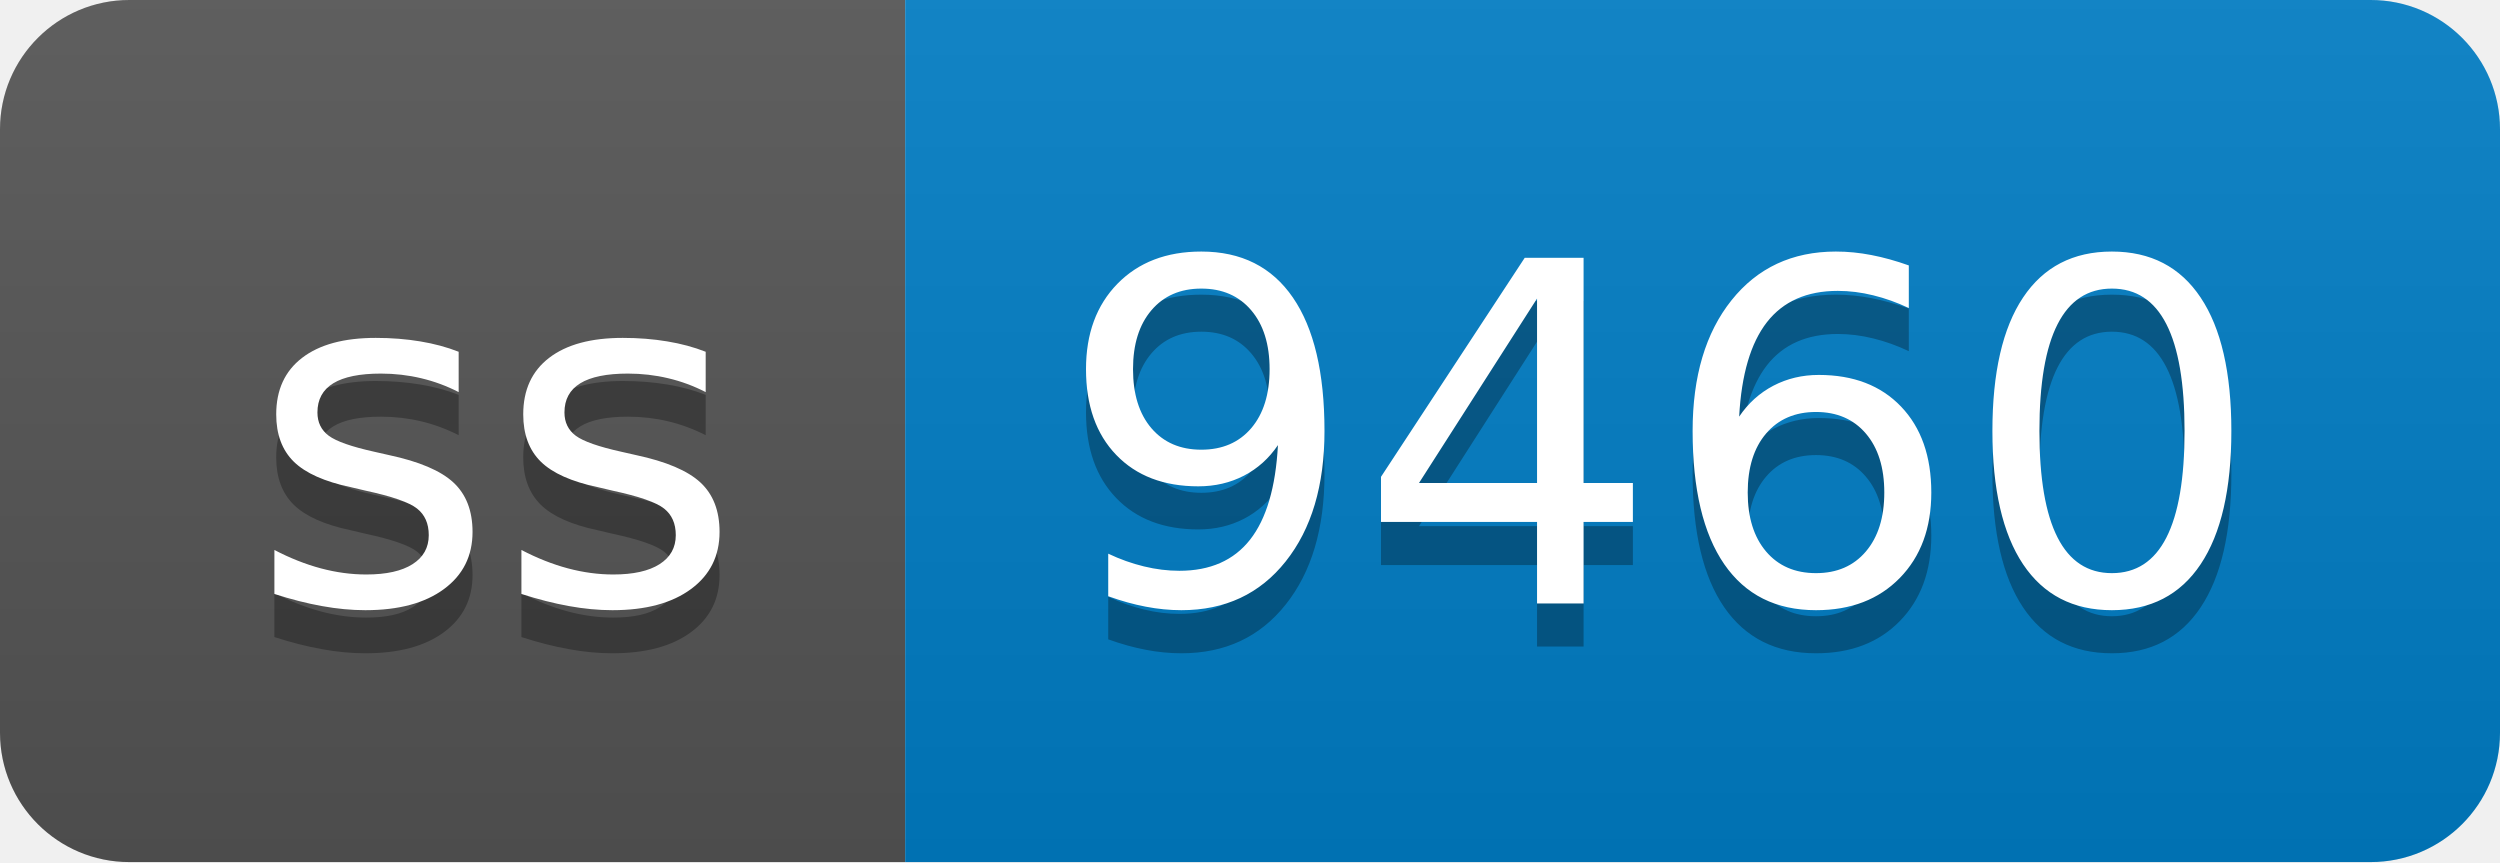
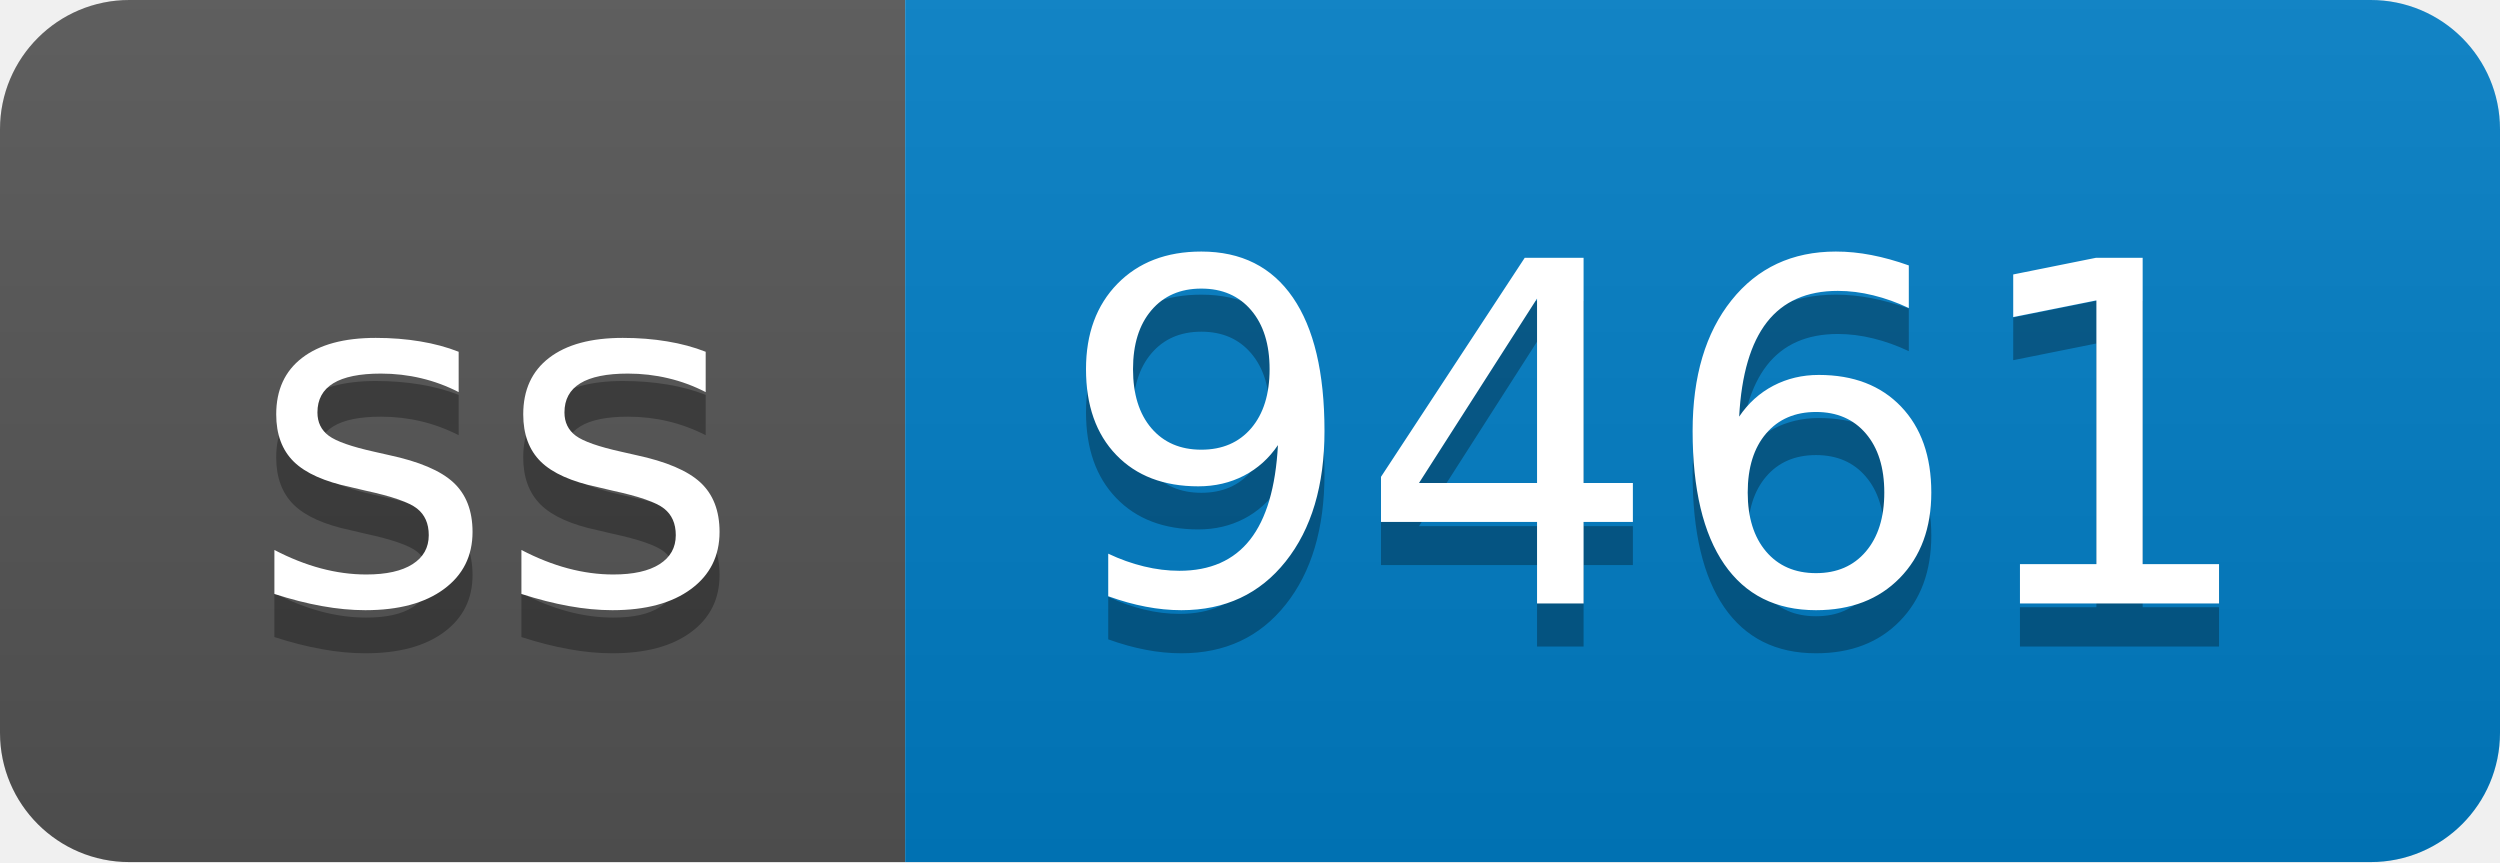
- <svg xmlns="http://www.w3.org/2000/svg" width="58" height="20" role="img" aria-label="ss: 9460">
+ <svg xmlns="http://www.w3.org/2000/svg" width="58" height="20" role="img" aria-label="ss: 9461">
  <linearGradient id="s" x2="0" y2="100%">
    <stop offset="0" stop-color="#bbb" stop-opacity=".1" />
    <stop offset="1" stop-opacity=".1" />
  </linearGradient>
  <clipPath id="r">
    <rect width="58" height="20" rx="3" fill="#fff" />
  </clipPath>
  <g clip-path="url(#r)">
    <rect width="21" height="20" fill="#555" />
    <rect x="21" width="37" height="20" fill="#007ec6" />
    <rect width="58" height="20" fill="url(#s)" />
  </g>
  <g fill="#fff" text-anchor="middle" font-family="Verdana,Geneva,DejaVu Sans,sans-serif" text-rendering="geometricPrecision" font-size="110">
    <text aria-hidden="true" x="115" y="150" fill="#010101" fill-opacity=".3" transform="scale(.1)" textLength="110">ss</text>
    <text x="115" y="140" transform="scale(.1)" fill="#fff" textLength="110">ss</text>
-     <text aria-hidden="true" x="385" y="150" fill="#010101" fill-opacity=".3" transform="scale(.1)" textLength="270">9460</text>
-     <text x="385" y="140" transform="scale(.1)" fill="#fff" textLength="270">9460</text>
+     <text aria-hidden="true" x="385" y="150" fill="#010101" fill-opacity=".3" transform="scale(.1)" textLength="270">9461</text>
+     <text x="385" y="140" transform="scale(.1)" fill="#fff" textLength="270">9461</text>
  </g>
</svg>
